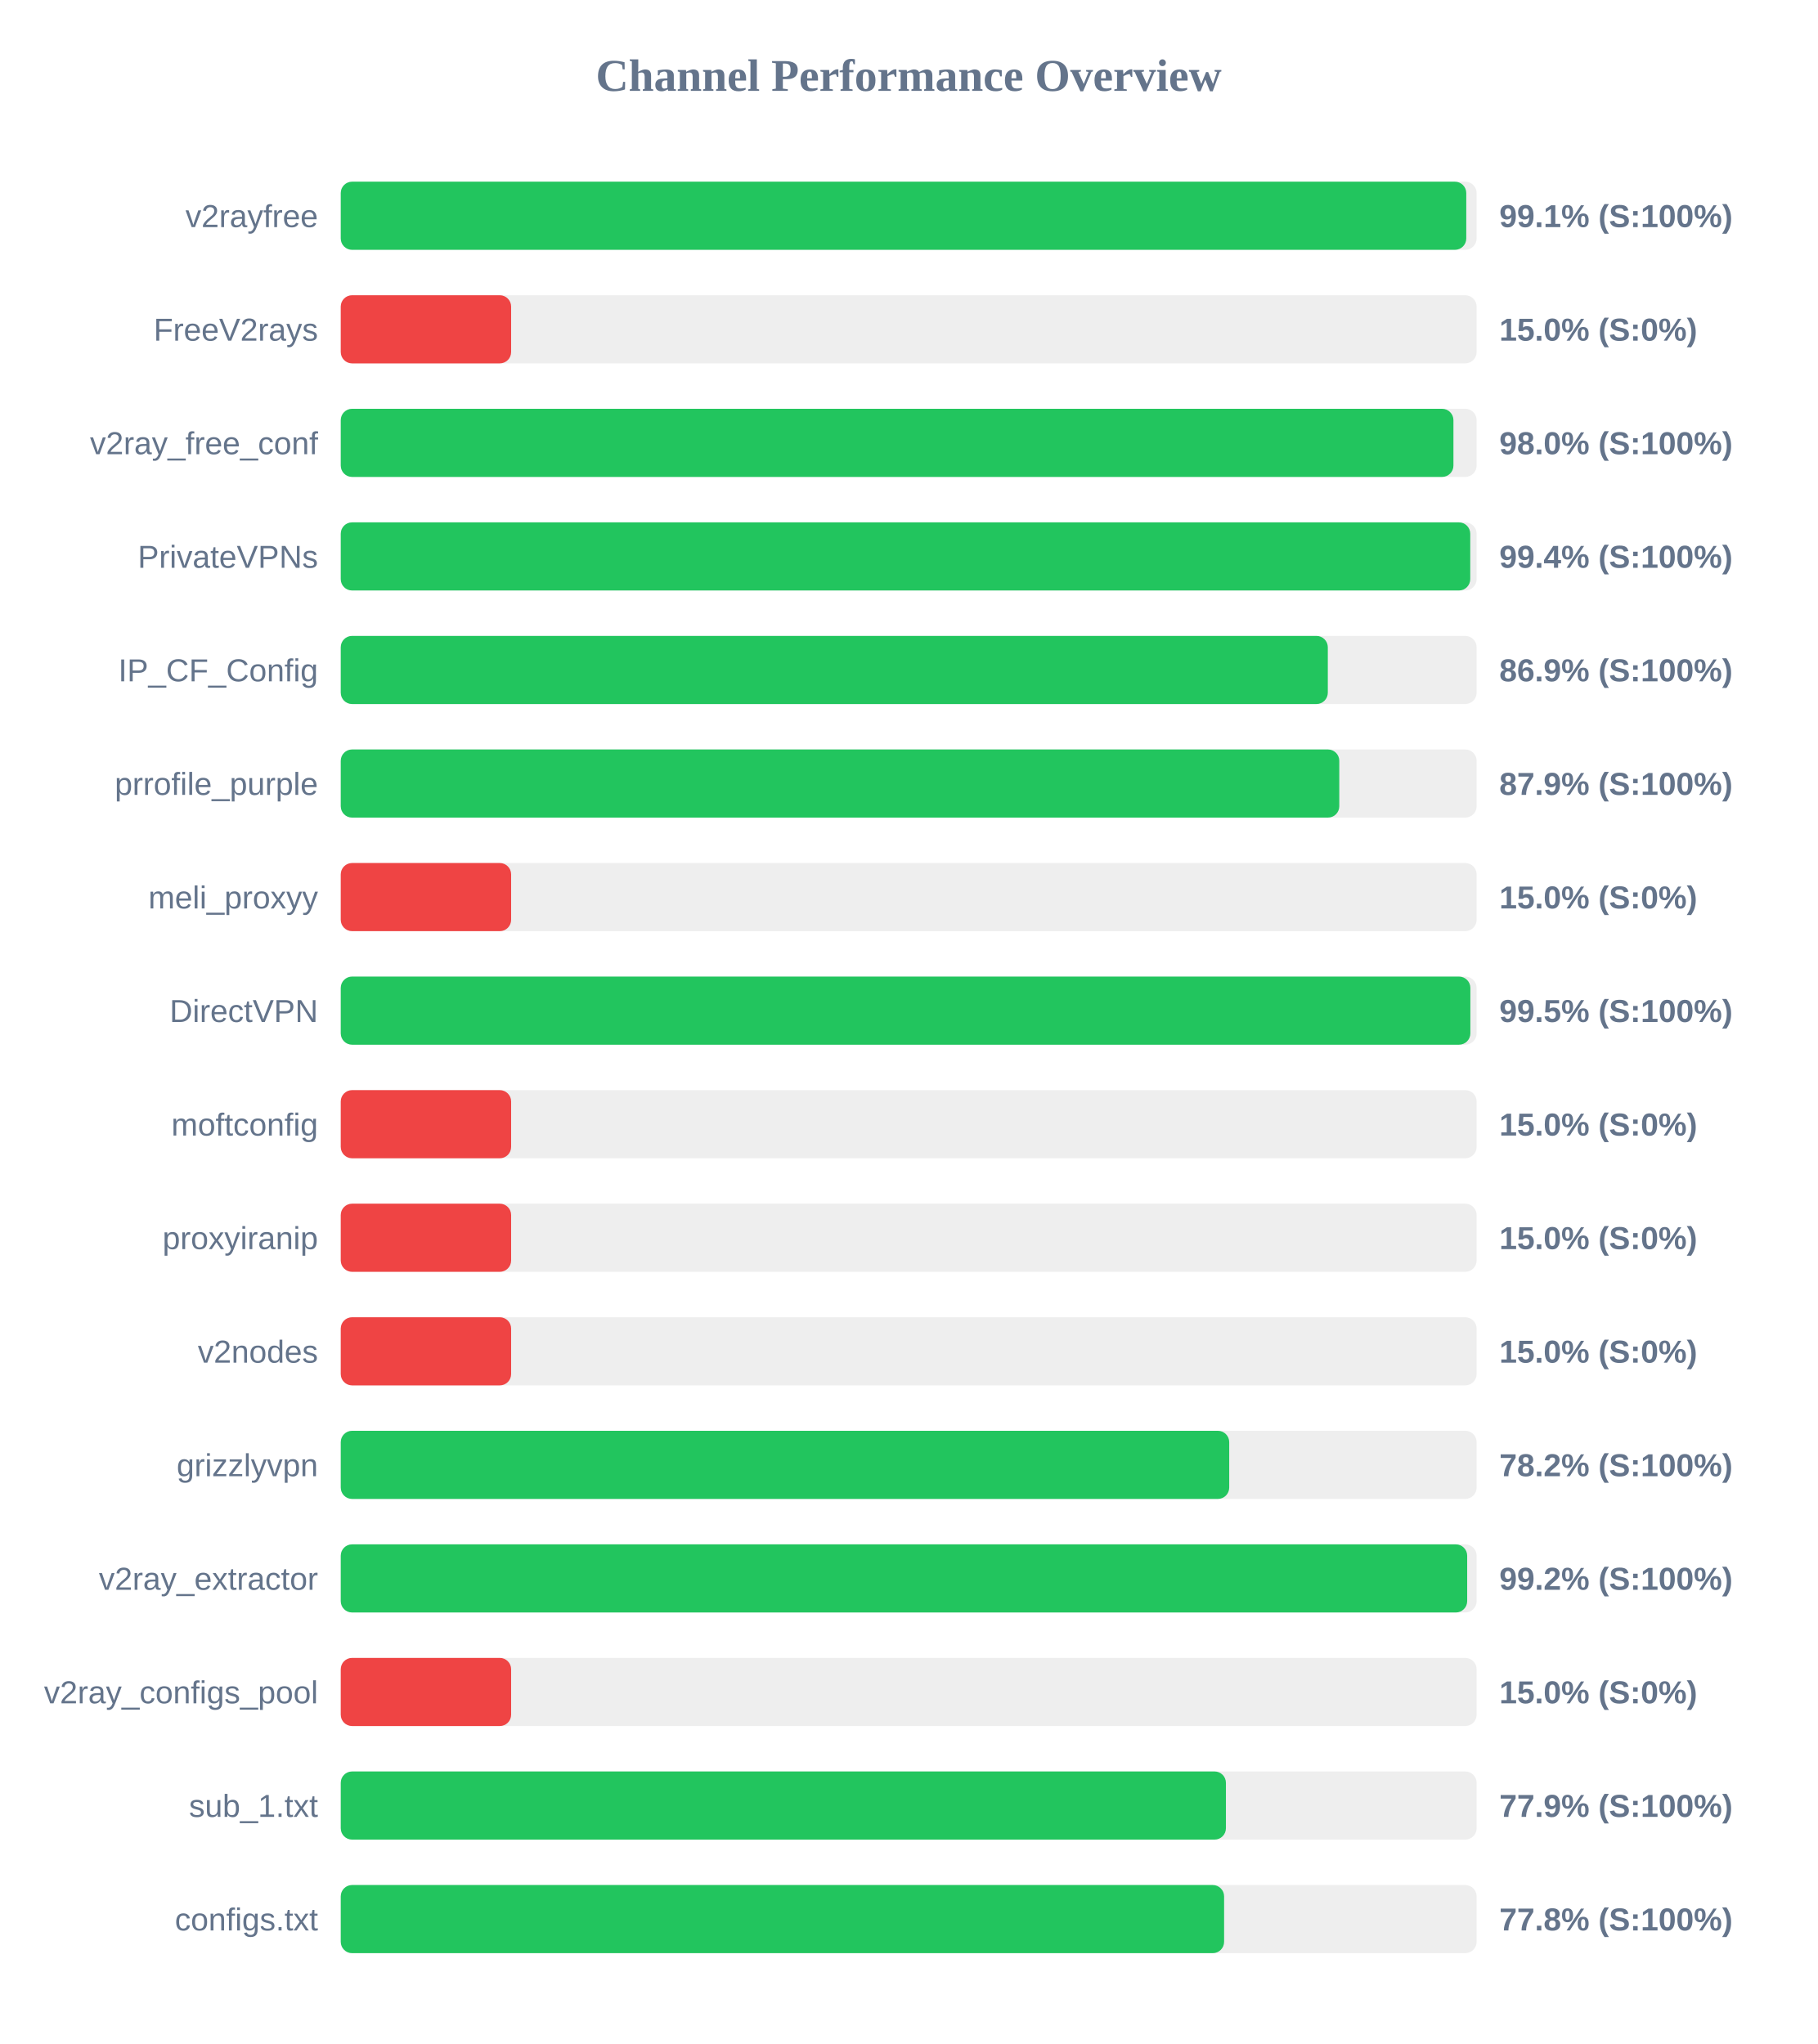
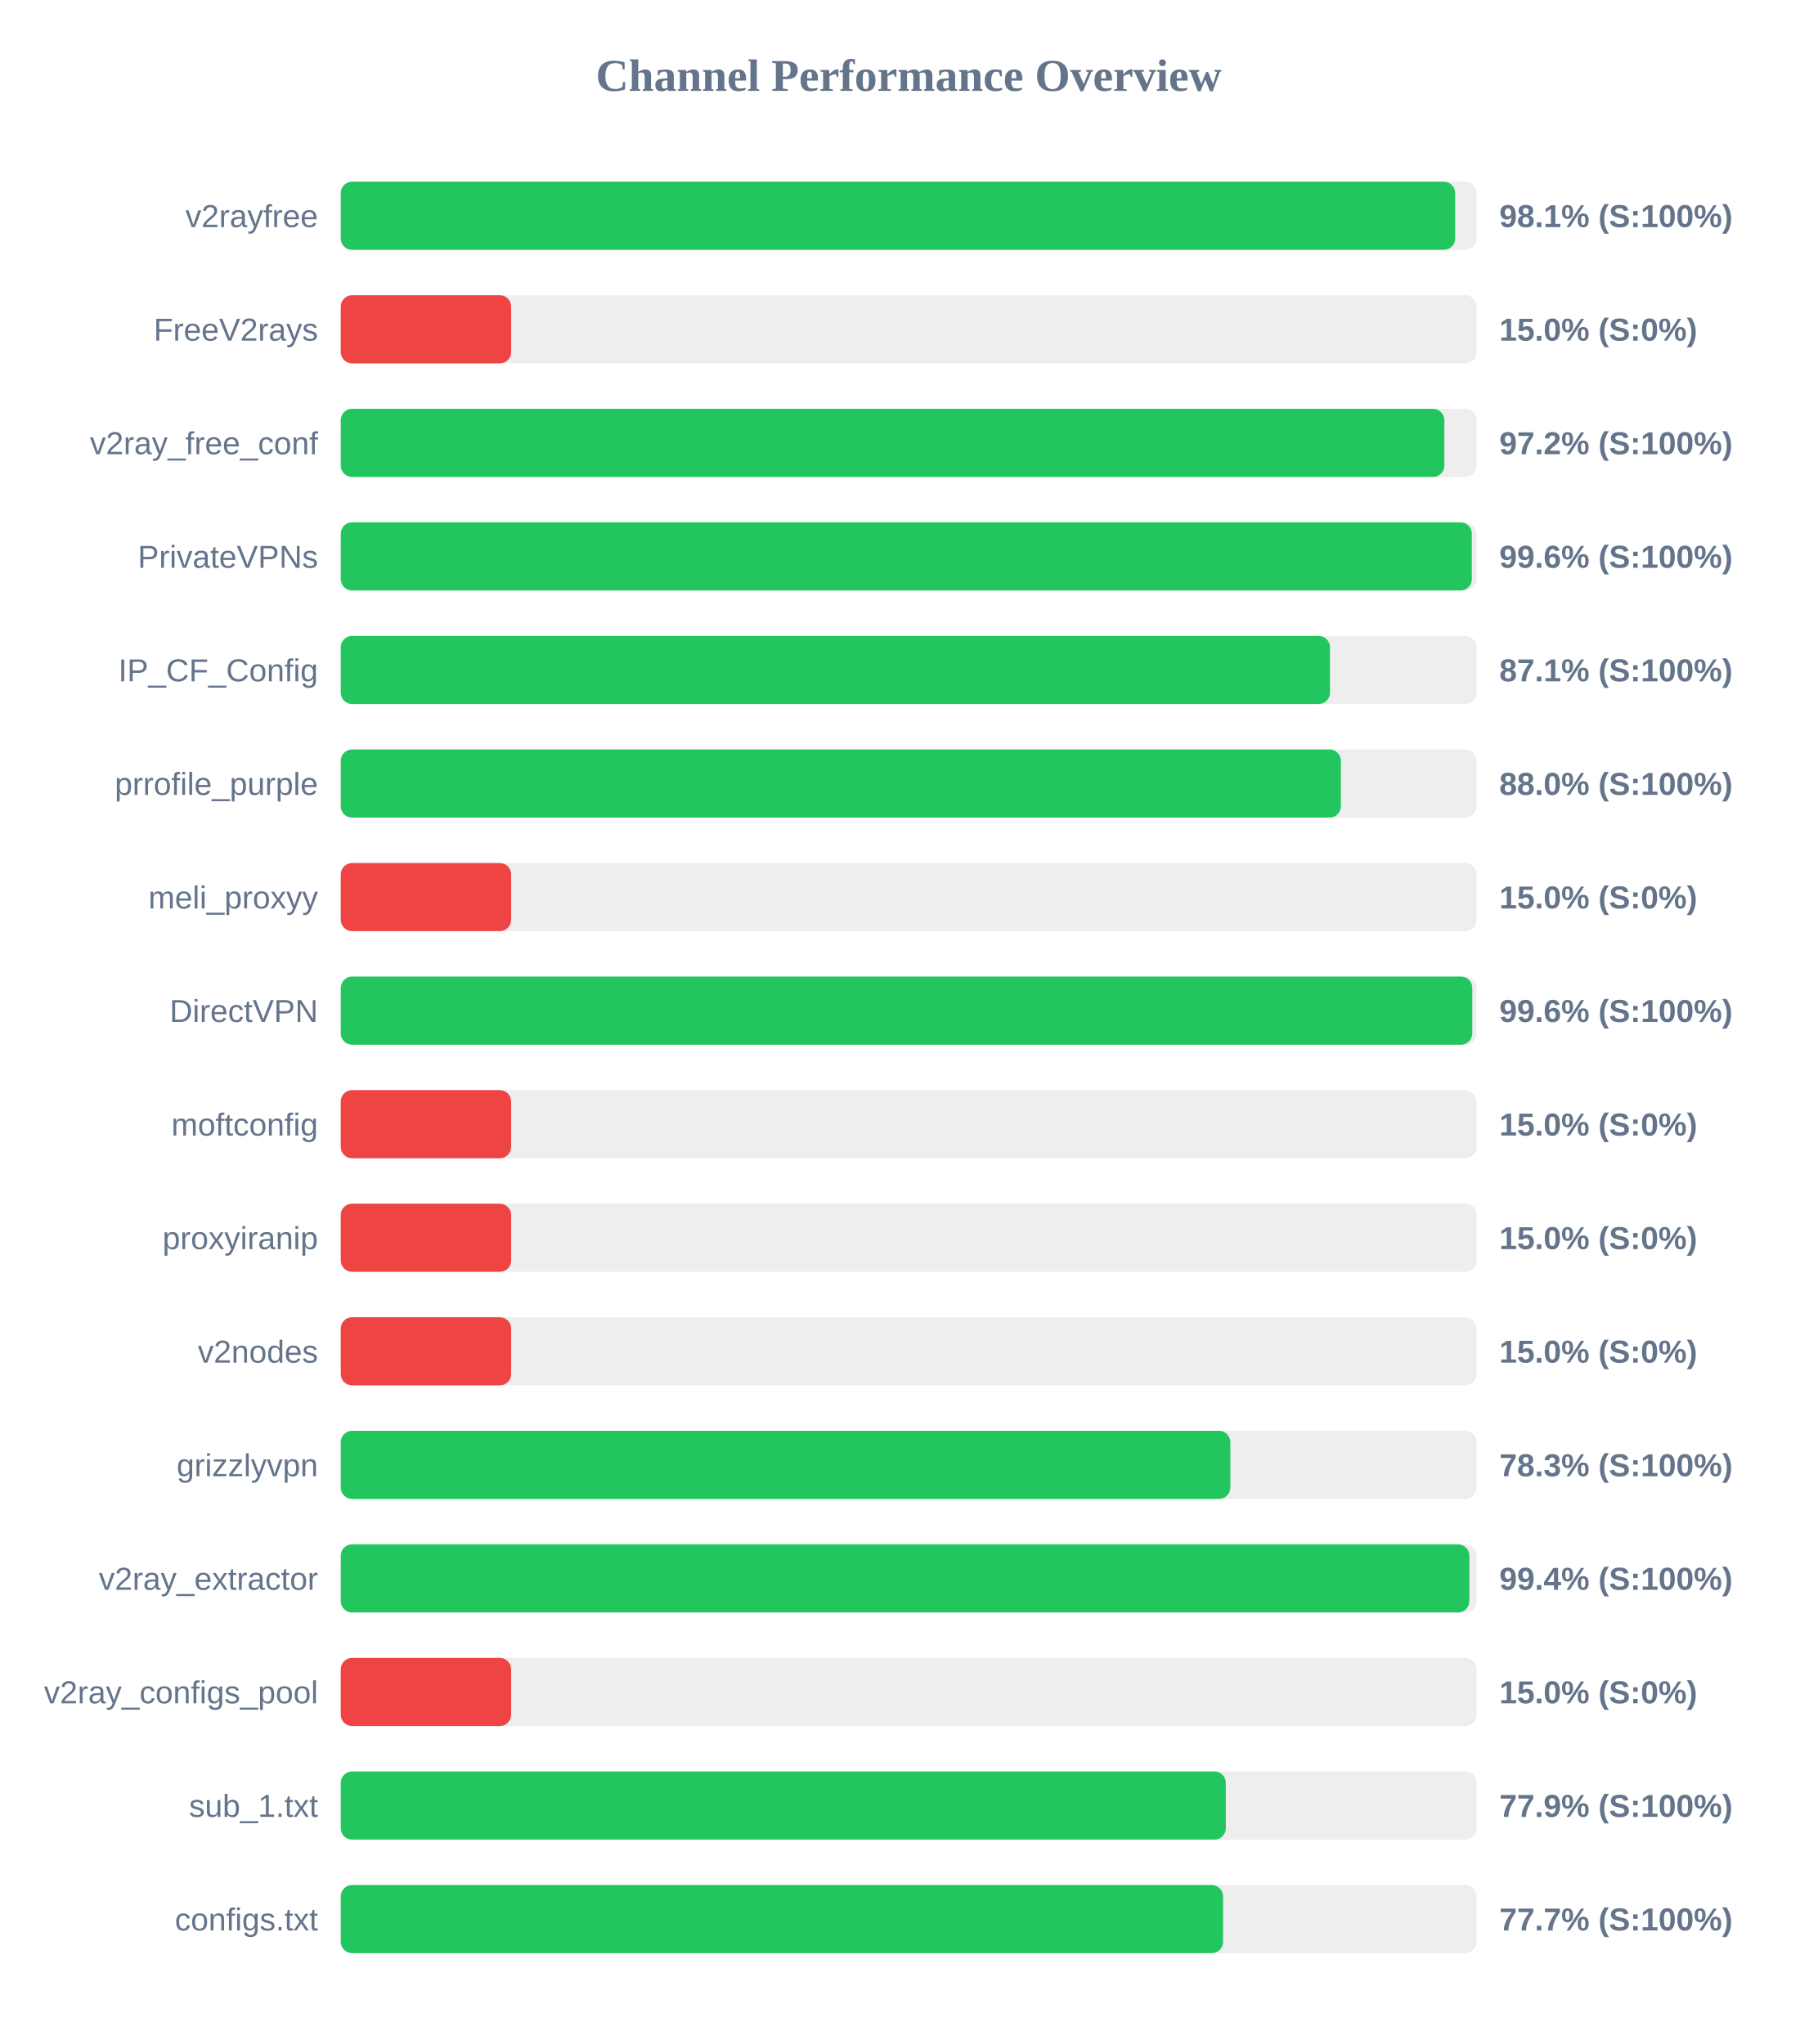
<svg xmlns="http://www.w3.org/2000/svg" width="800" height="900" version="1.1">
  <style>
        .row { font: 14px Arial; fill: #64748b; }
        .score { font: bold 14px Arial; fill: #64748b; }
    </style>
  <text x="400" y="40" text-anchor="middle" font-size="20px" font-weight="bold" fill="#64748b">Channel Performance Overview</text>
  <rect x="150" y="80" width="500" height="30" fill="#eee" rx="5" />
-   <rect x="150" y="80" width="495.45" height="30" fill="#22c55e" rx="5" />
+   <rect x="150" y="80" width="490.55" height="30" fill="#22c55e" rx="5" />
  <text x="140" y="100" text-anchor="end" class="row">v2rayfree</text>
-   <text x="660" y="100" text-anchor="start" class="score">99.1% (S:100%)</text>
+   <text x="660" y="100" text-anchor="start" class="score">98.1% (S:100%)</text>
  <rect x="150" y="130" width="500" height="30" fill="#eee" rx="5" />
  <rect x="150" y="130" width="75.0" height="30" fill="#ef4444" rx="5" />
  <text x="140" y="150" text-anchor="end" class="row">FreeV2rays</text>
  <text x="660" y="150" text-anchor="start" class="score">15.0% (S:0%)</text>
  <rect x="150" y="180" width="500" height="30" fill="#eee" rx="5" />
-   <rect x="150" y="180" width="489.8" height="30" fill="#22c55e" rx="5" />
+   <rect x="150" y="180" width="485.8" height="30" fill="#22c55e" rx="5" />
  <text x="140" y="200" text-anchor="end" class="row">v2ray_free_conf</text>
-   <text x="660" y="200" text-anchor="start" class="score">98.0% (S:100%)</text>
+   <text x="660" y="200" text-anchor="start" class="score">97.2% (S:100%)</text>
  <rect x="150" y="230" width="500" height="30" fill="#eee" rx="5" />
-   <rect x="150" y="230" width="497.2" height="30" fill="#22c55e" rx="5" />
+   <rect x="150" y="230" width="497.9" height="30" fill="#22c55e" rx="5" />
  <text x="140" y="250" text-anchor="end" class="row">PrivateVPNs</text>
-   <text x="660" y="250" text-anchor="start" class="score">99.4% (S:100%)</text>
+   <text x="660" y="250" text-anchor="start" class="score">99.6% (S:100%)</text>
  <rect x="150" y="280" width="500" height="30" fill="#eee" rx="5" />
-   <rect x="150" y="280" width="434.5" height="30" fill="#22c55e" rx="5" />
+   <rect x="150" y="280" width="435.45" height="30" fill="#22c55e" rx="5" />
  <text x="140" y="300" text-anchor="end" class="row">IP_CF_Config</text>
-   <text x="660" y="300" text-anchor="start" class="score">86.9% (S:100%)</text>
+   <text x="660" y="300" text-anchor="start" class="score">87.1% (S:100%)</text>
  <rect x="150" y="330" width="500" height="30" fill="#eee" rx="5" />
-   <rect x="150" y="330" width="439.55" height="30" fill="#22c55e" rx="5" />
+   <rect x="150" y="330" width="440.25" height="30" fill="#22c55e" rx="5" />
  <text x="140" y="350" text-anchor="end" class="row">prrofile_purple</text>
-   <text x="660" y="350" text-anchor="start" class="score">87.9% (S:100%)</text>
+   <text x="660" y="350" text-anchor="start" class="score">88.0% (S:100%)</text>
  <rect x="150" y="380" width="500" height="30" fill="#eee" rx="5" />
  <rect x="150" y="380" width="75.0" height="30" fill="#ef4444" rx="5" />
  <text x="140" y="400" text-anchor="end" class="row">meli_proxyy</text>
  <text x="660" y="400" text-anchor="start" class="score">15.0% (S:0%)</text>
  <rect x="150" y="430" width="500" height="30" fill="#eee" rx="5" />
-   <rect x="150" y="430" width="497.25" height="30" fill="#22c55e" rx="5" />
+   <rect x="150" y="430" width="498.1" height="30" fill="#22c55e" rx="5" />
  <text x="140" y="450" text-anchor="end" class="row">DirectVPN</text>
-   <text x="660" y="450" text-anchor="start" class="score">99.5% (S:100%)</text>
+   <text x="660" y="450" text-anchor="start" class="score">99.6% (S:100%)</text>
  <rect x="150" y="480" width="500" height="30" fill="#eee" rx="5" />
  <rect x="150" y="480" width="75.0" height="30" fill="#ef4444" rx="5" />
  <text x="140" y="500" text-anchor="end" class="row">moftconfig</text>
  <text x="660" y="500" text-anchor="start" class="score">15.0% (S:0%)</text>
  <rect x="150" y="530" width="500" height="30" fill="#eee" rx="5" />
  <rect x="150" y="530" width="75.0" height="30" fill="#ef4444" rx="5" />
  <text x="140" y="550" text-anchor="end" class="row">proxyiranip</text>
  <text x="660" y="550" text-anchor="start" class="score">15.0% (S:0%)</text>
  <rect x="150" y="580" width="500" height="30" fill="#eee" rx="5" />
  <rect x="150" y="580" width="75.0" height="30" fill="#ef4444" rx="5" />
  <text x="140" y="600" text-anchor="end" class="row">v2nodes</text>
  <text x="660" y="600" text-anchor="start" class="score">15.0% (S:0%)</text>
  <rect x="150" y="630" width="500" height="30" fill="#eee" rx="5" />
-   <rect x="150" y="630" width="391.1" height="30" fill="#22c55e" rx="5" />
+   <rect x="150" y="630" width="391.6" height="30" fill="#22c55e" rx="5" />
  <text x="140" y="650" text-anchor="end" class="row">grizzlyvpn</text>
-   <text x="660" y="650" text-anchor="start" class="score">78.2% (S:100%)</text>
+   <text x="660" y="650" text-anchor="start" class="score">78.3% (S:100%)</text>
  <rect x="150" y="680" width="500" height="30" fill="#eee" rx="5" />
-   <rect x="150" y="680" width="495.85" height="30" fill="#22c55e" rx="5" />
+   <rect x="150" y="680" width="496.8" height="30" fill="#22c55e" rx="5" />
  <text x="140" y="700" text-anchor="end" class="row">v2ray_extractor</text>
-   <text x="660" y="700" text-anchor="start" class="score">99.2% (S:100%)</text>
+   <text x="660" y="700" text-anchor="start" class="score">99.4% (S:100%)</text>
  <rect x="150" y="730" width="500" height="30" fill="#eee" rx="5" />
  <rect x="150" y="730" width="75.0" height="30" fill="#ef4444" rx="5" />
  <text x="140" y="750" text-anchor="end" class="row">v2ray_configs_pool</text>
  <text x="660" y="750" text-anchor="start" class="score">15.0% (S:0%)</text>
  <rect x="150" y="780" width="500" height="30" fill="#eee" rx="5" />
-   <rect x="150" y="780" width="389.65" height="30" fill="#22c55e" rx="5" />
+   <rect x="150" y="780" width="389.6" height="30" fill="#22c55e" rx="5" />
  <text x="140" y="800" text-anchor="end" class="row">sub_1.txt</text>
  <text x="660" y="800" text-anchor="start" class="score">77.9% (S:100%)</text>
  <rect x="150" y="830" width="500" height="30" fill="#eee" rx="5" />
-   <rect x="150" y="830" width="388.85" height="30" fill="#22c55e" rx="5" />
+   <rect x="150" y="830" width="388.4" height="30" fill="#22c55e" rx="5" />
  <text x="140" y="850" text-anchor="end" class="row">configs.txt</text>
-   <text x="660" y="850" text-anchor="start" class="score">77.8% (S:100%)</text>
+   <text x="660" y="850" text-anchor="start" class="score">77.7% (S:100%)</text>
</svg>
